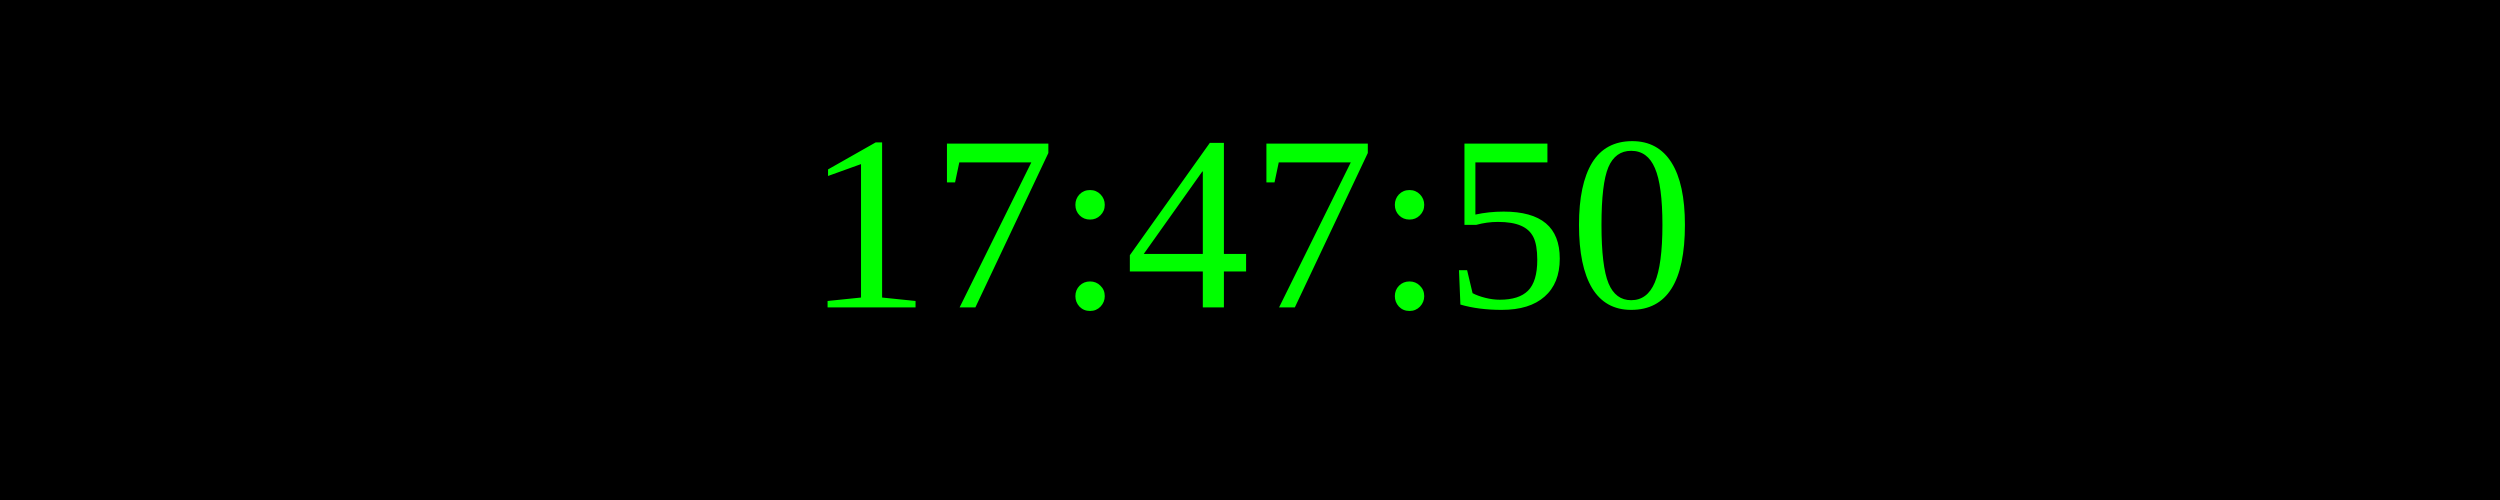
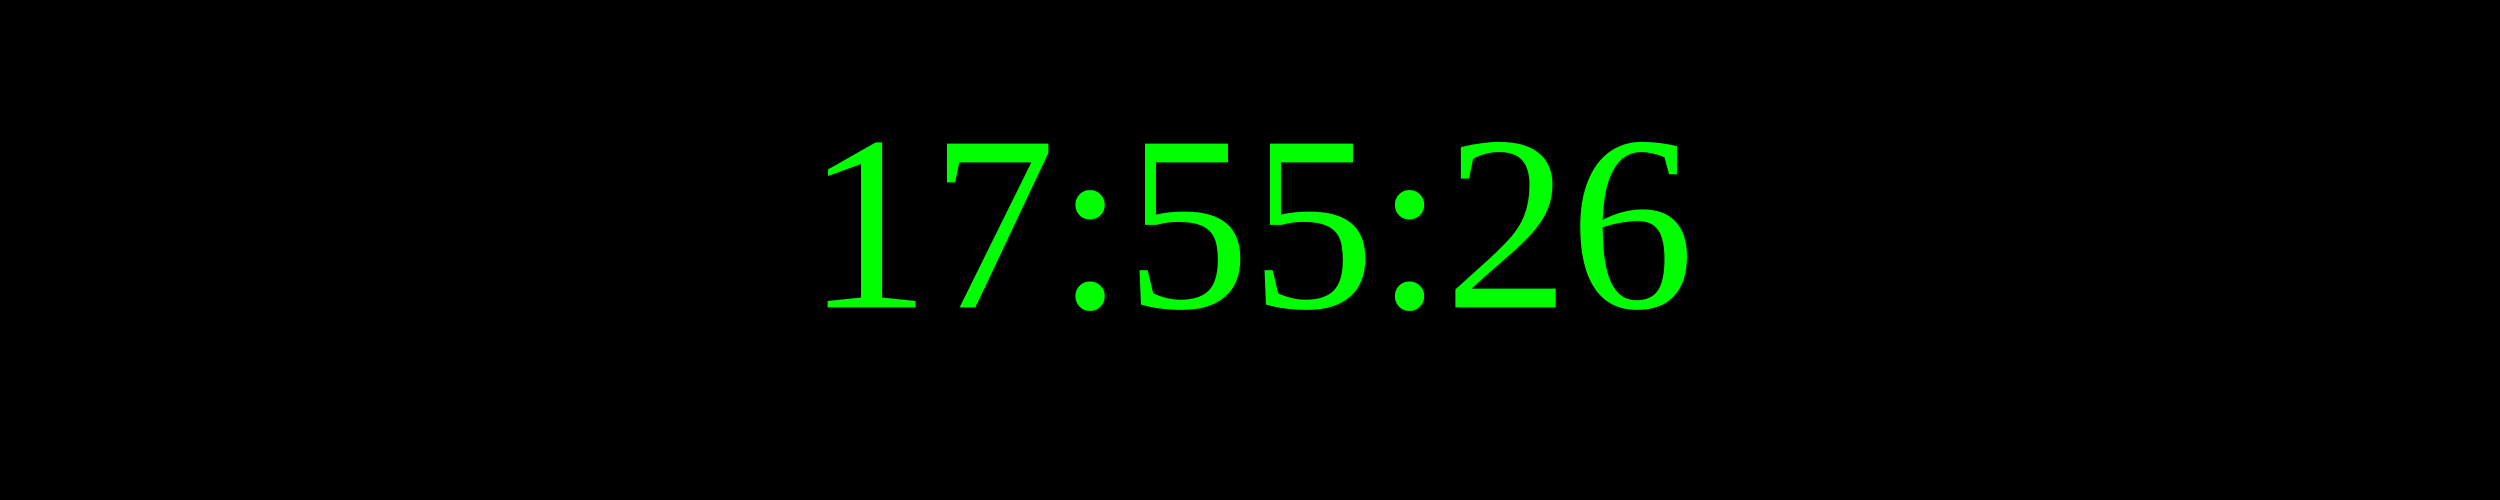
<svg xmlns="http://www.w3.org/2000/svg" width="250" height="50">
  <rect width="100%" height="100%" fill="black" />
  <text x="50%" y="50%" font-size="25" fill="lime" text-anchor="middle" dominant-baseline="middle">
- 17:47:50
+ 17:55:26
</text>
</svg>
